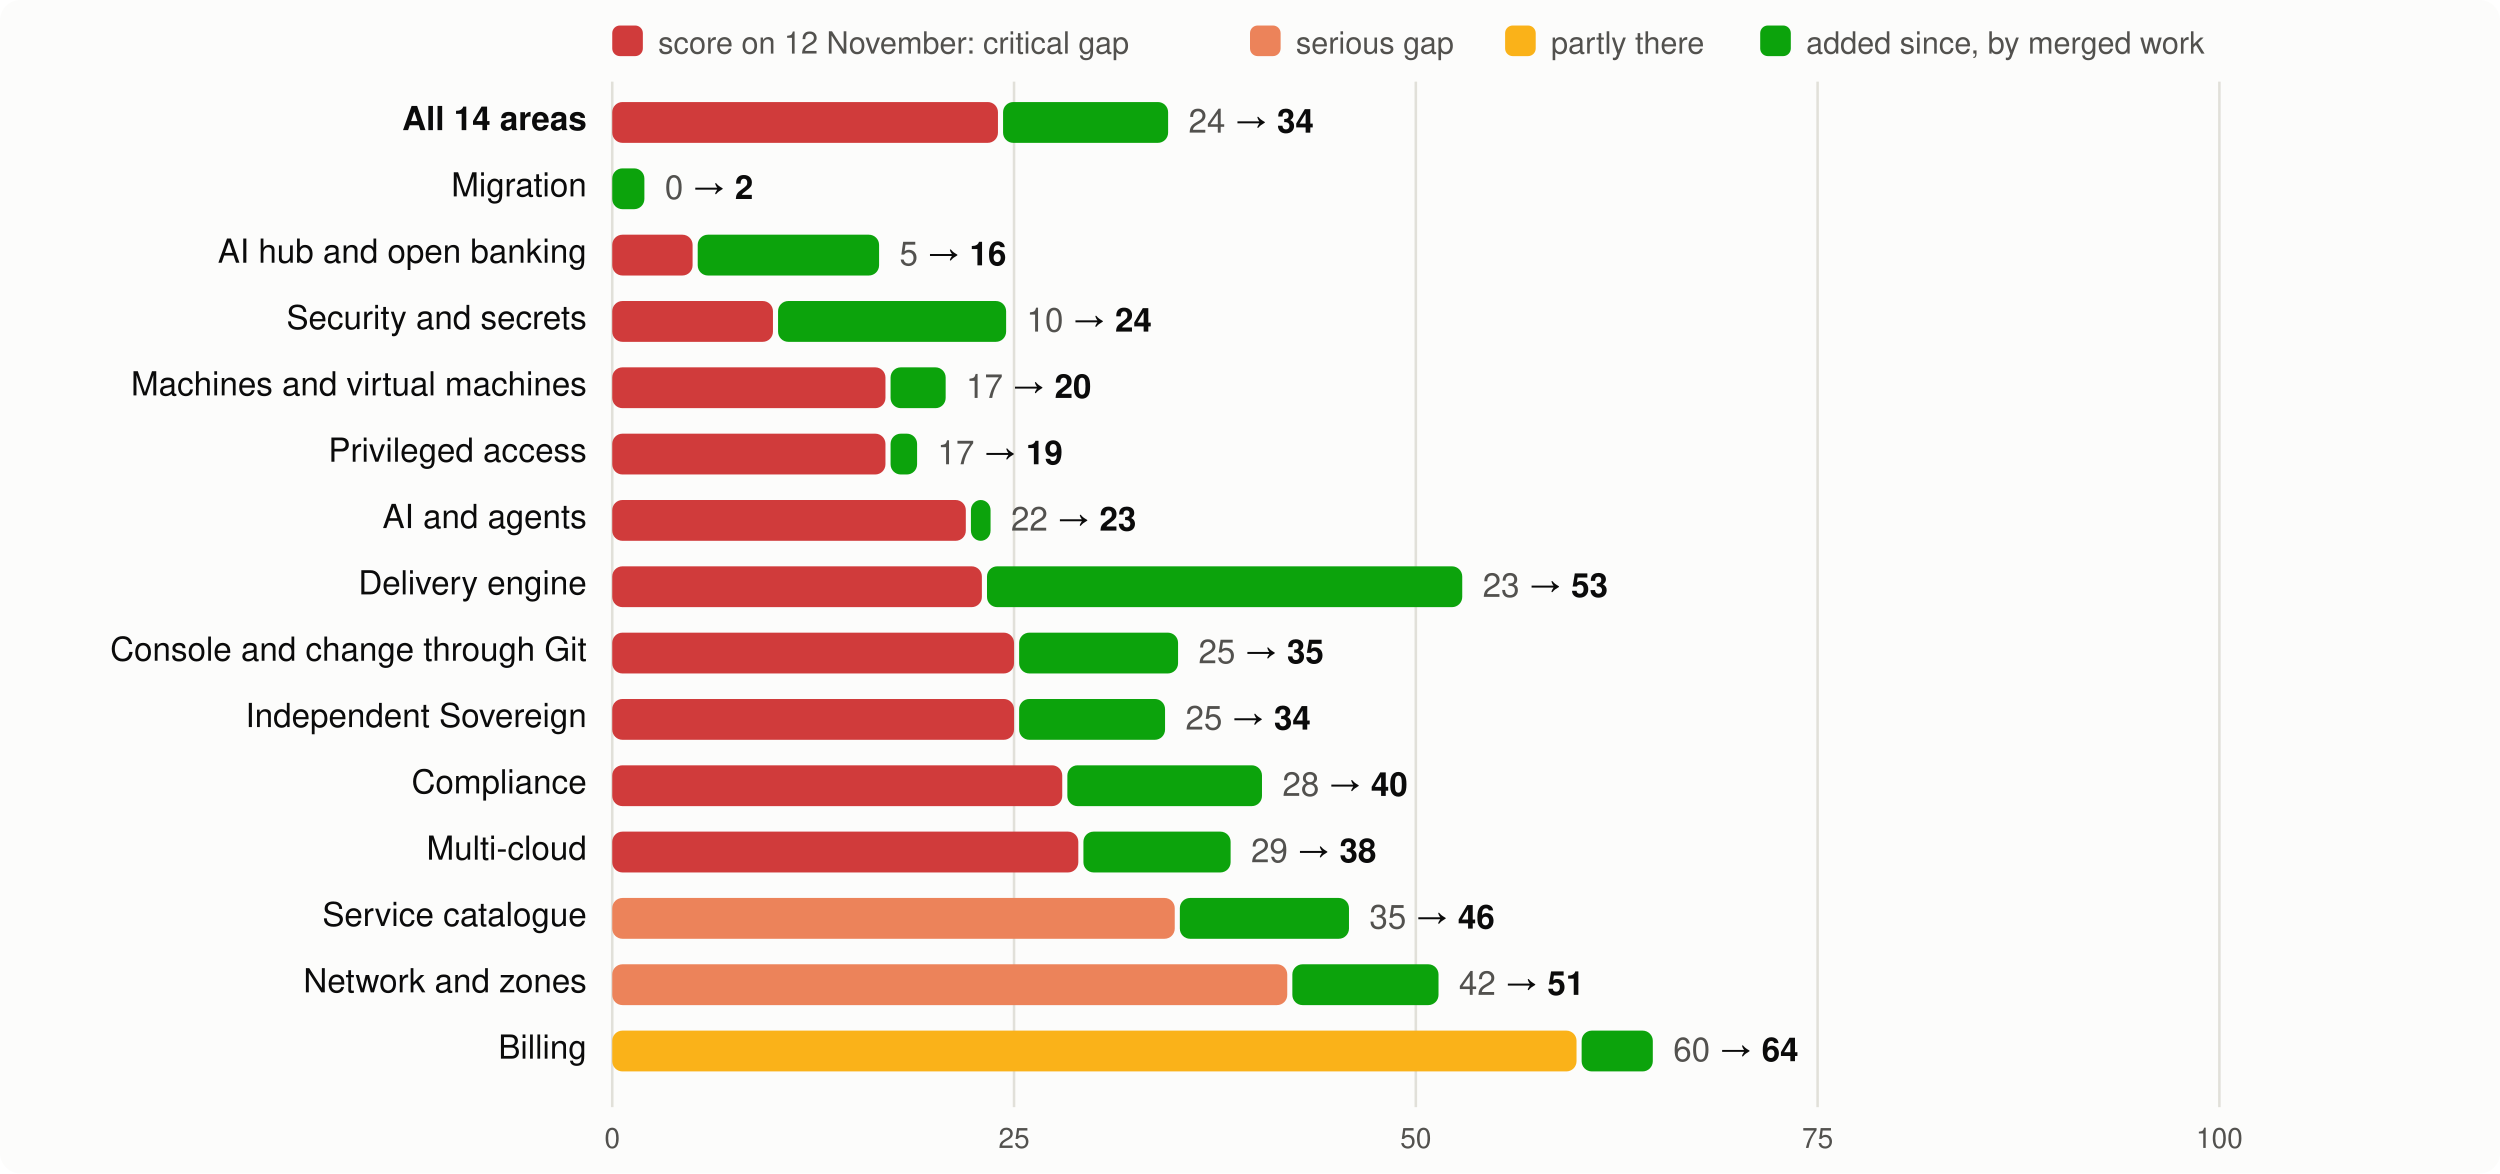
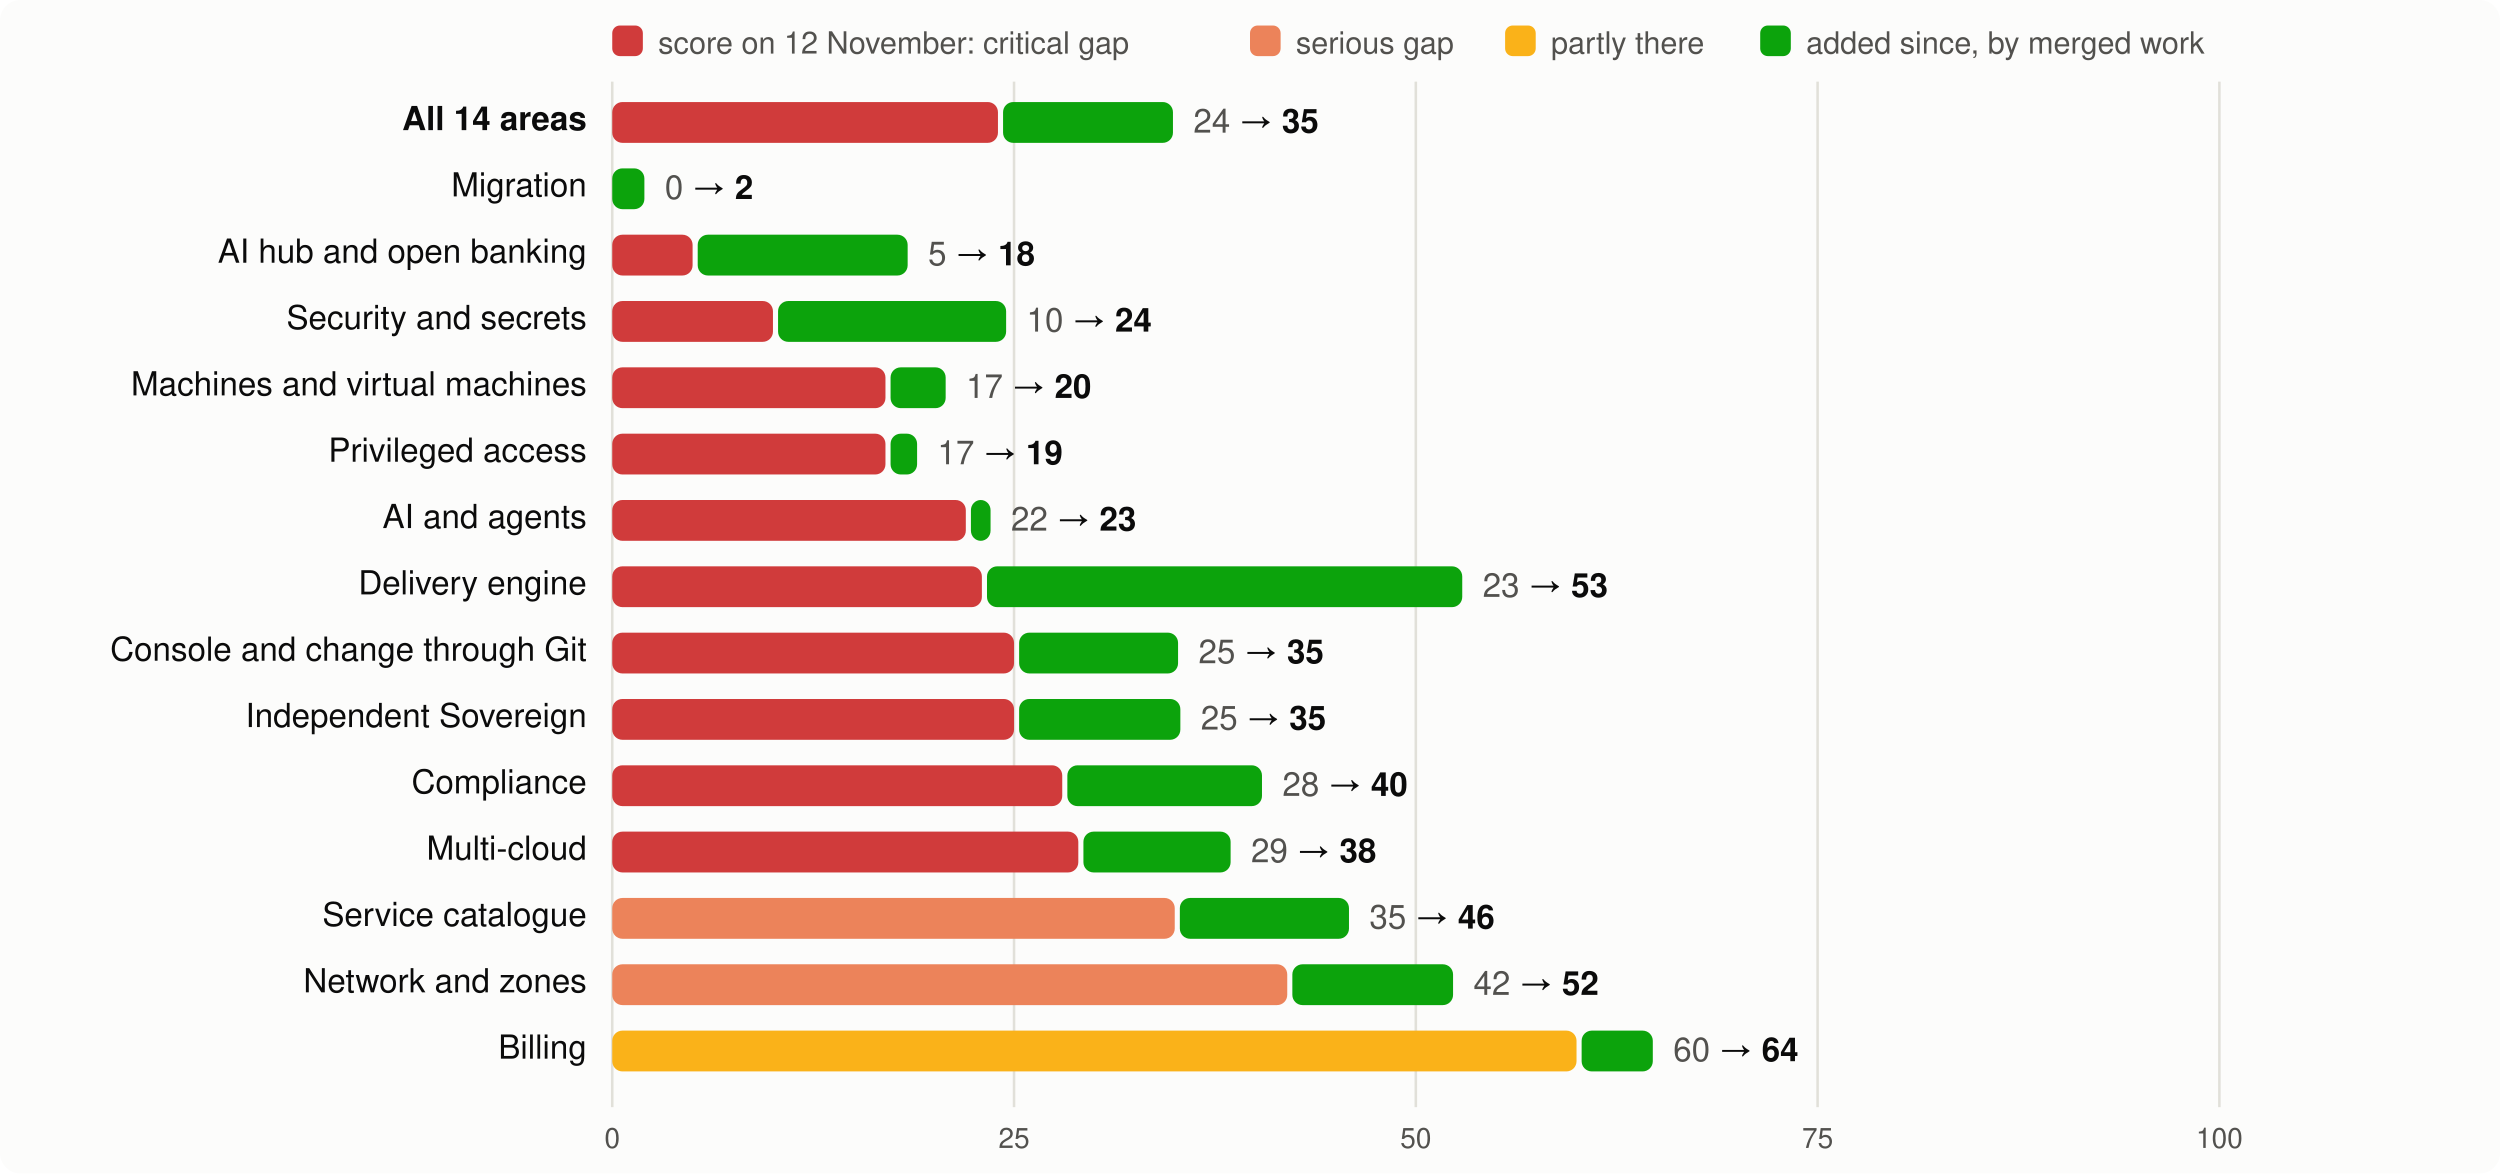
<svg xmlns="http://www.w3.org/2000/svg" viewBox="0 0 980 460" width="980" height="460" font-family="system-ui,-apple-system,Segoe UI,Helvetica,Arial,sans-serif" font-size="13">
  <rect width="980" height="460" rx="8" fill="#fcfcfb" />
  <rect x="240" y="10" width="12" height="12" rx="3" fill="#d03b3b" />
  <text x="258" y="21" fill="#52514e" font-size="12">score on 12 November: critical gap</text>
  <rect x="490" y="10" width="12" height="12" rx="3" fill="#ec835a" />
  <text x="508" y="21" fill="#52514e" font-size="12">serious gap</text>
  <rect x="590" y="10" width="12" height="12" rx="3" fill="#fab219" />
  <text x="608" y="21" fill="#52514e" font-size="12">partly there</text>
  <rect x="690" y="10" width="12" height="12" rx="3" fill="#0ca30c" />
  <text x="708" y="21" fill="#52514e" font-size="12">added since, by merged work</text>
  <line x1="240.0" x2="240.0" y1="32" y2="434" stroke="#e1e0d9" />
  <text x="240.0" y="450" text-anchor="middle" fill="#52514e" font-size="11">0</text>
  <line x1="397.5" x2="397.5" y1="32" y2="434" stroke="#e1e0d9" />
  <text x="397.5" y="450" text-anchor="middle" fill="#52514e" font-size="11">25</text>
  <line x1="555.0" x2="555.0" y1="32" y2="434" stroke="#e1e0d9" />
  <text x="555.0" y="450" text-anchor="middle" fill="#52514e" font-size="11">50</text>
  <line x1="712.5" x2="712.5" y1="32" y2="434" stroke="#e1e0d9" />
  <text x="712.5" y="450" text-anchor="middle" fill="#52514e" font-size="11">75</text>
  <line x1="870.0" x2="870.0" y1="32" y2="434" stroke="#e1e0d9" />
  <text x="870.0" y="450" text-anchor="middle" fill="#52514e" font-size="11">100</text>
  <text x="230" y="51" text-anchor="end" fill="#0b0b0b" font-weight="600">All 14 areas</text>
  <rect x="240" y="40" width="151.2" height="16" rx="4" fill="#d03b3b" />
-   <rect x="393.2" y="40" width="64.7" height="16" rx="4" fill="#0ca30c" />
-   <text x="465.9" y="52" fill="#0b0b0b">
-     <tspan fill="#52514e">24</tspan> → <tspan font-weight="600">34</tspan>
+   <rect x="393.2" y="40" width="66.6" height="16" rx="4" fill="#0ca30c" />
+   <text x="467.8" y="52" fill="#0b0b0b">
+     <tspan fill="#52514e">24</tspan> → <tspan font-weight="600">35</tspan>
  </text>
  <text x="230" y="77" text-anchor="end" fill="#0b0b0b" font-weight="400">Migration</text>
  <rect x="240.0" y="66" width="12.6" height="16" rx="4" fill="#0ca30c" />
  <text x="260.6" y="78" fill="#0b0b0b">
    <tspan fill="#52514e">0</tspan> → <tspan font-weight="600">2</tspan>
  </text>
  <text x="230" y="103" text-anchor="end" fill="#0b0b0b" font-weight="400">AI hub and open banking</text>
  <rect x="240" y="92" width="31.5" height="16" rx="4" fill="#d03b3b" />
-   <rect x="273.5" y="92" width="71.1" height="16" rx="4" fill="#0ca30c" />
-   <text x="352.6" y="104" fill="#0b0b0b">
-     <tspan fill="#52514e">5</tspan> → <tspan font-weight="600">16</tspan>
+   <rect x="273.5" y="92" width="82.3" height="16" rx="4" fill="#0ca30c" />
+   <text x="363.8" y="104" fill="#0b0b0b">
+     <tspan fill="#52514e">5</tspan> → <tspan font-weight="600">18</tspan>
  </text>
  <text x="230" y="129" text-anchor="end" fill="#0b0b0b" font-weight="400">Security and secrets</text>
  <rect x="240" y="118" width="63.0" height="16" rx="4" fill="#d03b3b" />
  <rect x="305.0" y="118" width="89.4" height="16" rx="4" fill="#0ca30c" />
  <text x="402.4" y="130" fill="#0b0b0b">
    <tspan fill="#52514e">10</tspan> → <tspan font-weight="600">24</tspan>
  </text>
  <text x="230" y="155" text-anchor="end" fill="#0b0b0b" font-weight="400">Machines and virtual machines</text>
  <rect x="240" y="144" width="107.1" height="16" rx="4" fill="#d03b3b" />
  <rect x="349.1" y="144" width="21.6" height="16" rx="4" fill="#0ca30c" />
  <text x="378.7" y="156" fill="#0b0b0b">
    <tspan fill="#52514e">17</tspan> → <tspan font-weight="600">20</tspan>
  </text>
  <text x="230" y="181" text-anchor="end" fill="#0b0b0b" font-weight="400">Privileged access</text>
  <rect x="240" y="170" width="107.1" height="16" rx="4" fill="#d03b3b" />
  <rect x="349.1" y="170" width="10.4" height="16" rx="4" fill="#0ca30c" />
  <text x="367.5" y="182" fill="#0b0b0b">
    <tspan fill="#52514e">17</tspan> → <tspan font-weight="600">19</tspan>
  </text>
  <text x="230" y="207" text-anchor="end" fill="#0b0b0b" font-weight="400">AI and agents</text>
  <rect x="240" y="196" width="138.6" height="16" rx="4" fill="#d03b3b" />
  <rect x="380.6" y="196" width="7.7" height="16" rx="4" fill="#0ca30c" />
  <text x="396.3" y="208" fill="#0b0b0b">
    <tspan fill="#52514e">22</tspan> → <tspan font-weight="600">23</tspan>
  </text>
  <text x="230" y="233" text-anchor="end" fill="#0b0b0b" font-weight="400">Delivery engine</text>
  <rect x="240" y="222" width="144.9" height="16" rx="4" fill="#d03b3b" />
  <rect x="386.9" y="222" width="186.3" height="16" rx="4" fill="#0ca30c" />
  <text x="581.2" y="234" fill="#0b0b0b">
    <tspan fill="#52514e">23</tspan> → <tspan font-weight="600">53</tspan>
  </text>
  <text x="230" y="259" text-anchor="end" fill="#0b0b0b" font-weight="400">Console and change through Git</text>
  <rect x="240" y="248" width="157.5" height="16" rx="4" fill="#d03b3b" />
  <rect x="399.5" y="248" width="62.3" height="16" rx="4" fill="#0ca30c" />
  <text x="469.8" y="260" fill="#0b0b0b">
    <tspan fill="#52514e">25</tspan> → <tspan font-weight="600">35</tspan>
  </text>
  <text x="230" y="285" text-anchor="end" fill="#0b0b0b" font-weight="400">Independent Sovereign</text>
  <rect x="240" y="274" width="157.5" height="16" rx="4" fill="#d03b3b" />
-   <rect x="399.5" y="274" width="57.2" height="16" rx="4" fill="#0ca30c" />
-   <text x="464.7" y="286" fill="#0b0b0b">
-     <tspan fill="#52514e">25</tspan> → <tspan font-weight="600">34</tspan>
+   <rect x="399.5" y="274" width="63.2" height="16" rx="4" fill="#0ca30c" />
+   <text x="470.7" y="286" fill="#0b0b0b">
+     <tspan fill="#52514e">25</tspan> → <tspan font-weight="600">35</tspan>
  </text>
  <text x="230" y="311" text-anchor="end" fill="#0b0b0b" font-weight="400">Compliance</text>
  <rect x="240" y="300" width="176.4" height="16" rx="4" fill="#d03b3b" />
  <rect x="418.4" y="300" width="76.3" height="16" rx="4" fill="#0ca30c" />
  <text x="502.7" y="312" fill="#0b0b0b">
    <tspan fill="#52514e">28</tspan> → <tspan font-weight="600">40</tspan>
  </text>
  <text x="230" y="337" text-anchor="end" fill="#0b0b0b" font-weight="400">Multi-cloud</text>
  <rect x="240" y="326" width="182.7" height="16" rx="4" fill="#d03b3b" />
  <rect x="424.7" y="326" width="57.7" height="16" rx="4" fill="#0ca30c" />
  <text x="490.4" y="338" fill="#0b0b0b">
    <tspan fill="#52514e">29</tspan> → <tspan font-weight="600">38</tspan>
  </text>
  <text x="230" y="363" text-anchor="end" fill="#0b0b0b" font-weight="400">Service catalogue</text>
  <rect x="240" y="352" width="220.5" height="16" rx="4" fill="#ec835a" />
  <rect x="462.5" y="352" width="66.3" height="16" rx="4" fill="#0ca30c" />
  <text x="536.8" y="364" fill="#0b0b0b">
    <tspan fill="#52514e">35</tspan> → <tspan font-weight="600">46</tspan>
  </text>
  <text x="230" y="389" text-anchor="end" fill="#0b0b0b" font-weight="400">Network and zones</text>
  <rect x="240" y="378" width="264.6" height="16" rx="4" fill="#ec835a" />
-   <rect x="506.6" y="378" width="57.3" height="16" rx="4" fill="#0ca30c" />
-   <text x="571.9" y="390" fill="#0b0b0b">
-     <tspan fill="#52514e">42</tspan> → <tspan font-weight="600">51</tspan>
+   <rect x="506.6" y="378" width="63.0" height="16" rx="4" fill="#0ca30c" />
+   <text x="577.6" y="390" fill="#0b0b0b">
+     <tspan fill="#52514e">42</tspan> → <tspan font-weight="600">52</tspan>
  </text>
  <text x="230" y="415" text-anchor="end" fill="#0b0b0b" font-weight="400">Billing</text>
  <rect x="240" y="404" width="378.0" height="16" rx="4" fill="#fab219" />
  <rect x="620.0" y="404" width="27.9" height="16" rx="4" fill="#0ca30c" />
  <text x="655.9" y="416" fill="#0b0b0b">
    <tspan fill="#52514e">60</tspan> → <tspan font-weight="600">64</tspan>
  </text>
</svg>
